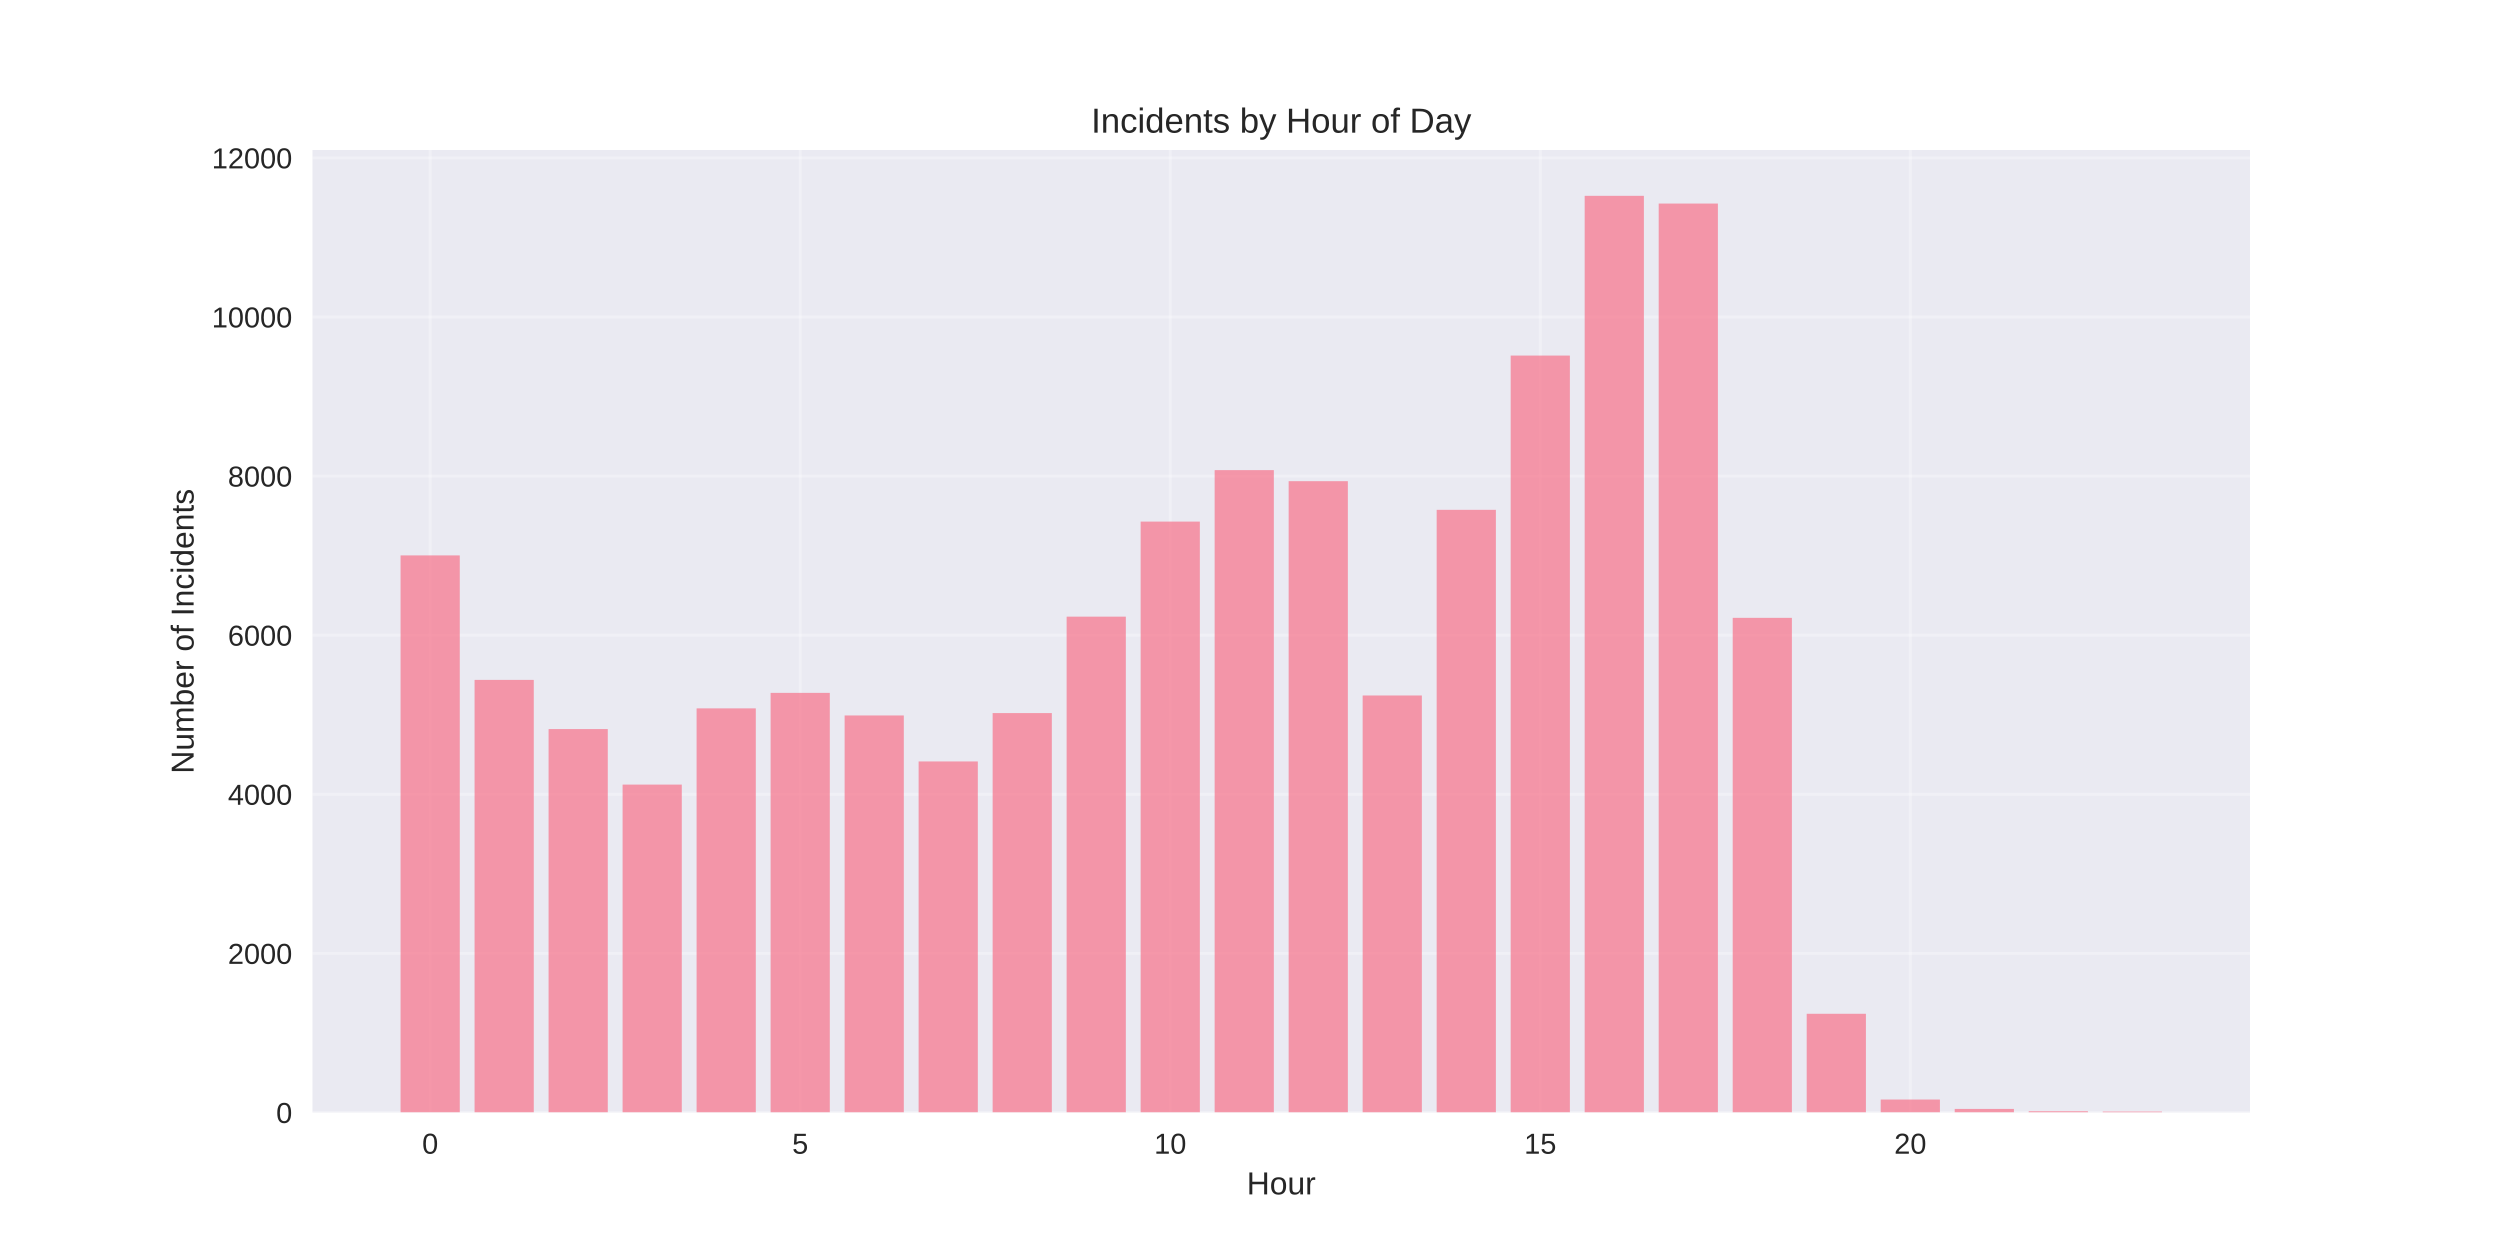
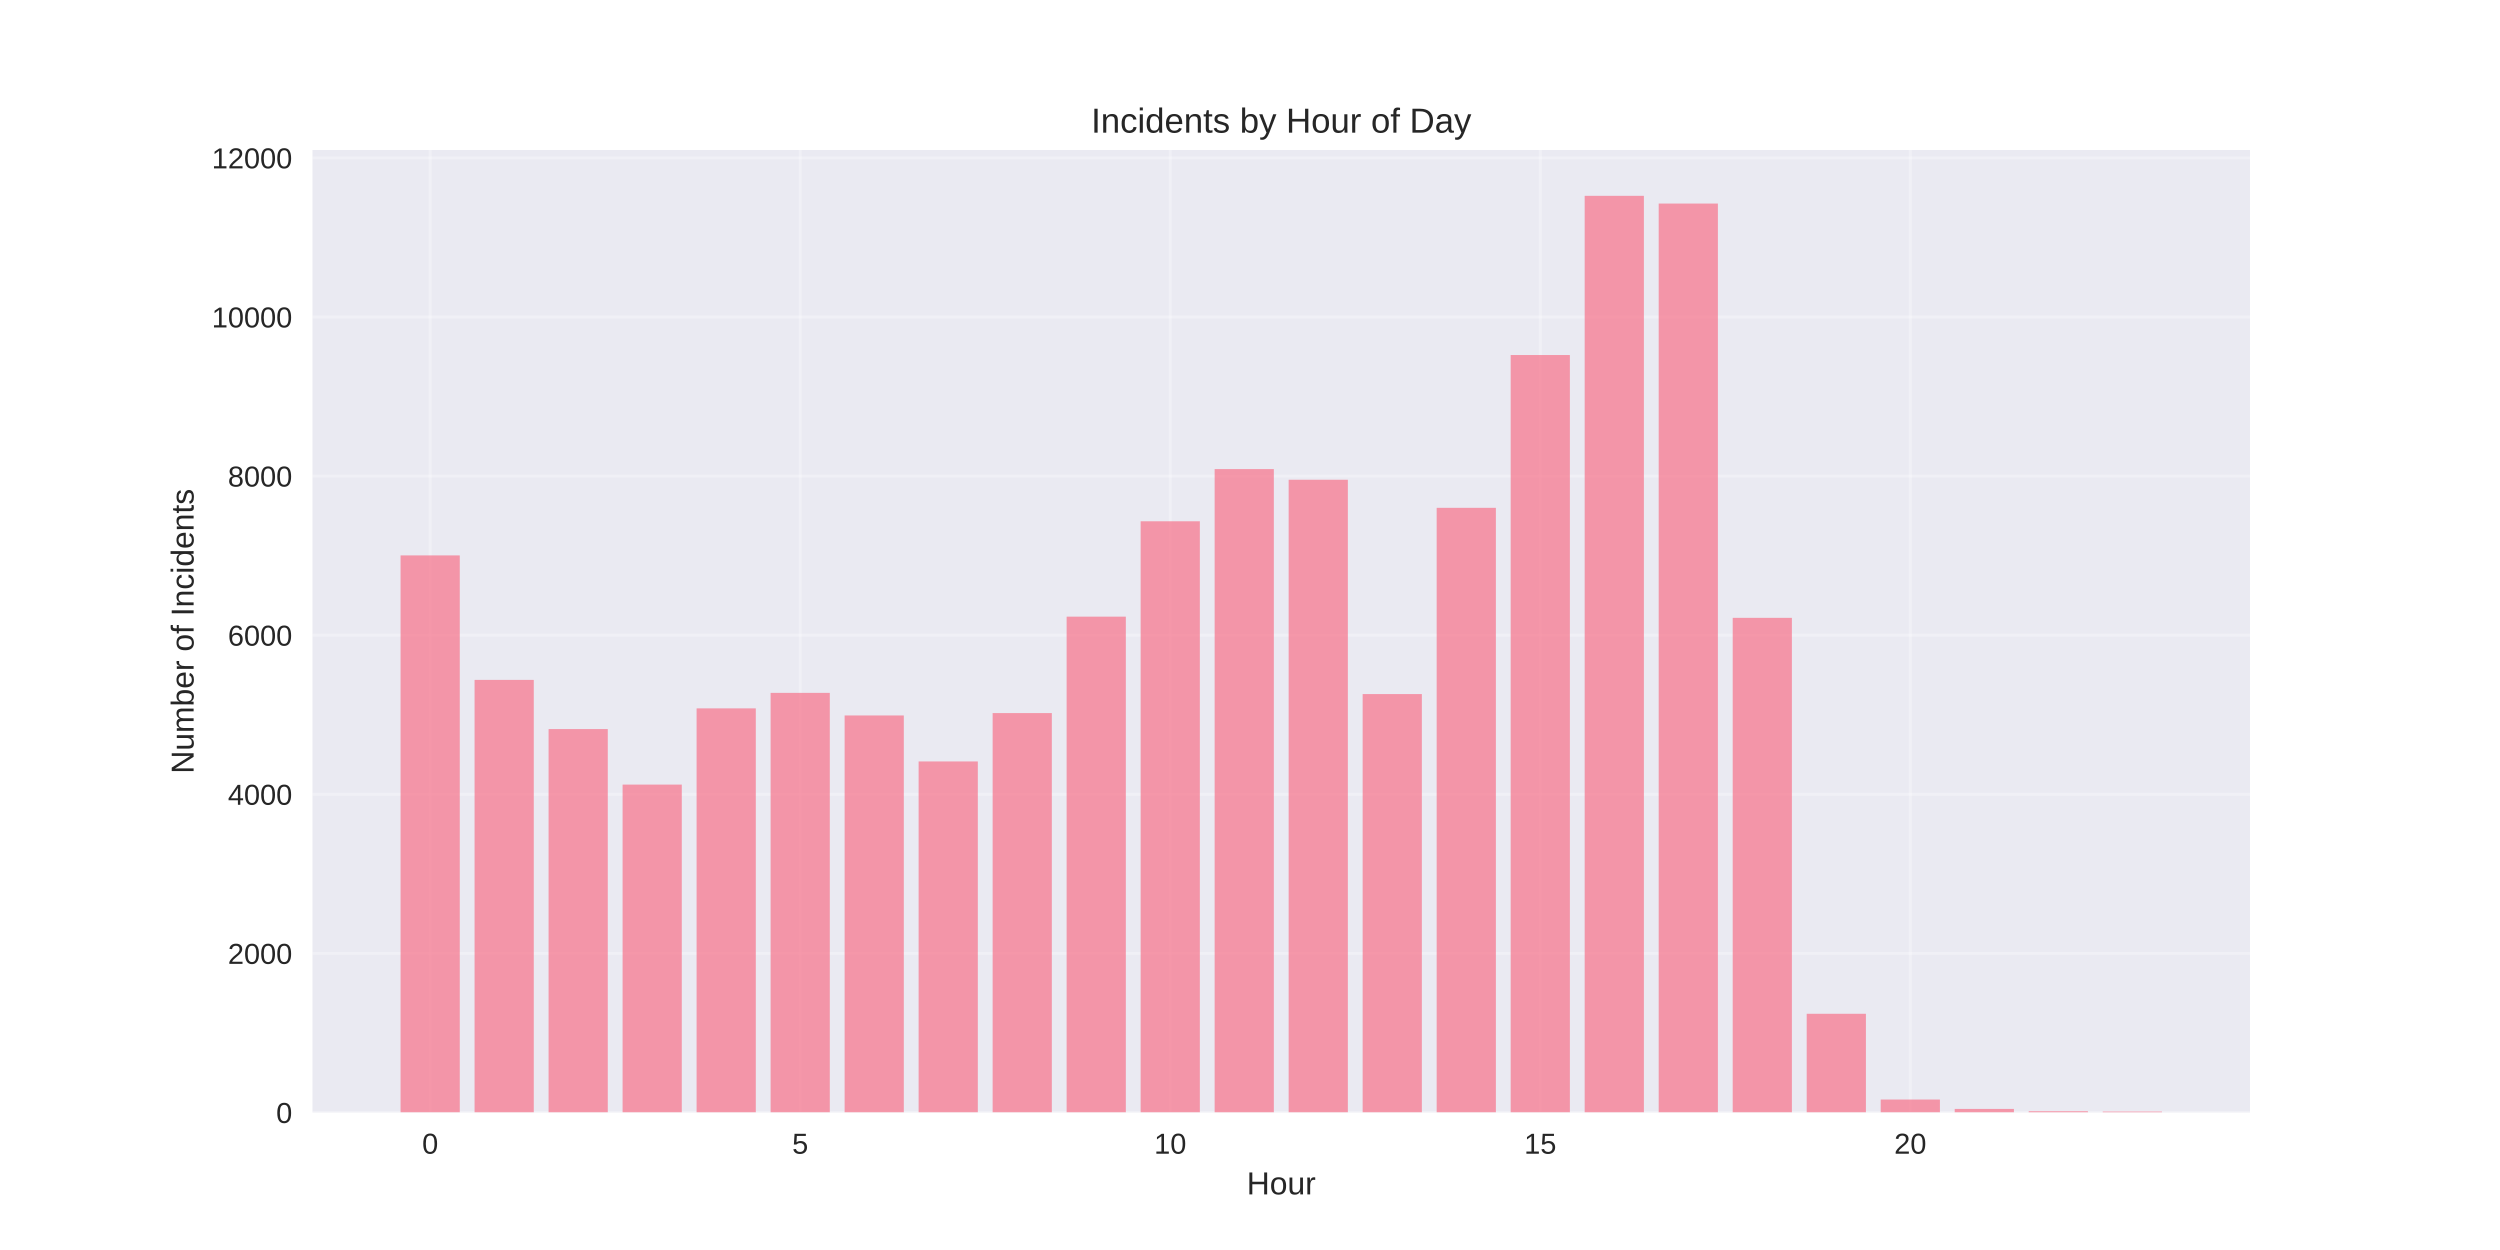
<svg xmlns="http://www.w3.org/2000/svg" width="864pt" height="432pt" viewBox="0 0 864 432" version="1.1">
  <defs>
    <style type="text/css">*{stroke-linejoin: round; stroke-linecap: butt}</style>
  </defs>
  <g id="figure_1">
    <g id="patch_1">
      <path d="M 0 432  L 864 432  L 864 0  L 0 0  z " style="fill: #ffffff" />
    </g>
    <g id="axes_1">
      <g id="patch_2">
        <path d="M 108 384.48  L 777.6 384.48  L 777.6 51.84  L 108 51.84  z " style="fill: #eaeaf2" />
      </g>
      <g id="matplotlib.axis_1">
        <g id="xtick_1">
          <g id="line2d_1">
-             <path d="M 148.667 384.48  L 148.667 51.84  " clip-path="url(#p6bdaa9bba3)" style="fill: none; stroke: #ffffff; stroke-opacity: 0.3; stroke-linecap: round" />
+             <path d="M 148.667 384.48  L 148.667 51.84  " clip-path="url(#pe084883d91)" style="fill: none; stroke: #ffffff; stroke-opacity: 0.3; stroke-linecap: round" />
          </g>
          <g id="line2d_2" />
          <g id="text_1">
            <text style="fill: #262626; font: 10px 'Arial', 'Liberation Sans', 'DejaVu Sans', 'Bitstream Vera Sans', sans-serif; text-anchor: middle" x="148.667" y="398.727" transform="rotate(-0 148.6671 398.7269)">0</text>
          </g>
        </g>
        <g id="xtick_2">
          <g id="line2d_3">
-             <path d="M 276.551 384.48  L 276.551 51.84  " clip-path="url(#p6bdaa9bba3)" style="fill: none; stroke: #ffffff; stroke-opacity: 0.3; stroke-linecap: round" />
+             <path d="M 276.551 384.48  L 276.551 51.84  " clip-path="url(#pe084883d91)" style="fill: none; stroke: #ffffff; stroke-opacity: 0.3; stroke-linecap: round" />
          </g>
          <g id="line2d_4" />
          <g id="text_2">
            <text style="fill: #262626; font: 10px 'Arial', 'Liberation Sans', 'DejaVu Sans', 'Bitstream Vera Sans', sans-serif; text-anchor: middle" x="276.551" y="398.727" transform="rotate(-0 276.551 398.7269)">5</text>
          </g>
        </g>
        <g id="xtick_3">
          <g id="line2d_5">
-             <path d="M 404.435 384.48  L 404.435 51.84  " clip-path="url(#p6bdaa9bba3)" style="fill: none; stroke: #ffffff; stroke-opacity: 0.3; stroke-linecap: round" />
+             <path d="M 404.435 384.48  L 404.435 51.84  " clip-path="url(#pe084883d91)" style="fill: none; stroke: #ffffff; stroke-opacity: 0.3; stroke-linecap: round" />
          </g>
          <g id="line2d_6" />
          <g id="text_3">
            <text style="fill: #262626; font: 10px 'Arial', 'Liberation Sans', 'DejaVu Sans', 'Bitstream Vera Sans', sans-serif; text-anchor: middle" x="404.435" y="398.727" transform="rotate(-0 404.4348 398.7269)">10</text>
          </g>
        </g>
        <g id="xtick_4">
          <g id="line2d_7">
-             <path d="M 532.319 384.48  L 532.319 51.84  " clip-path="url(#p6bdaa9bba3)" style="fill: none; stroke: #ffffff; stroke-opacity: 0.3; stroke-linecap: round" />
+             <path d="M 532.319 384.48  L 532.319 51.84  " clip-path="url(#pe084883d91)" style="fill: none; stroke: #ffffff; stroke-opacity: 0.3; stroke-linecap: round" />
          </g>
          <g id="line2d_8" />
          <g id="text_4">
            <text style="fill: #262626; font: 10px 'Arial', 'Liberation Sans', 'DejaVu Sans', 'Bitstream Vera Sans', sans-serif; text-anchor: middle" x="532.319" y="398.727" transform="rotate(-0 532.3187 398.7269)">15</text>
          </g>
        </g>
        <g id="xtick_5">
          <g id="line2d_9">
-             <path d="M 660.203 384.48  L 660.203 51.84  " clip-path="url(#p6bdaa9bba3)" style="fill: none; stroke: #ffffff; stroke-opacity: 0.3; stroke-linecap: round" />
+             <path d="M 660.203 384.48  L 660.203 51.84  " clip-path="url(#pe084883d91)" style="fill: none; stroke: #ffffff; stroke-opacity: 0.3; stroke-linecap: round" />
          </g>
          <g id="line2d_10" />
          <g id="text_5">
            <text style="fill: #262626; font: 10px 'Arial', 'Liberation Sans', 'DejaVu Sans', 'Bitstream Vera Sans', sans-serif; text-anchor: middle" x="660.203" y="398.727" transform="rotate(-0 660.2026 398.7269)">20</text>
          </g>
        </g>
        <g id="text_6">
          <text style="fill: #262626; font: 11px 'Arial', 'Liberation Sans', 'DejaVu Sans', 'Bitstream Vera Sans', sans-serif; text-anchor: middle" x="442.8" y="412.773" transform="rotate(-0 442.8 412.7734)">Hour</text>
        </g>
      </g>
      <g id="matplotlib.axis_2">
        <g id="ytick_1">
          <g id="line2d_11">
-             <path d="M 108 384.48  L 777.6 384.48  " clip-path="url(#p6bdaa9bba3)" style="fill: none; stroke: #ffffff; stroke-opacity: 0.3; stroke-linecap: round" />
+             <path d="M 108 384.48  L 777.6 384.48  " clip-path="url(#pe084883d91)" style="fill: none; stroke: #ffffff; stroke-opacity: 0.3; stroke-linecap: round" />
          </g>
          <g id="line2d_12" />
          <g id="text_7">
            <text style="fill: #262626; font: 10px 'Arial', 'Liberation Sans', 'DejaVu Sans', 'Bitstream Vera Sans', sans-serif; text-anchor: end" x="101" y="388.103" transform="rotate(-0 101 388.1034)">0</text>
          </g>
        </g>
        <g id="ytick_2">
          <g id="line2d_13">
-             <path d="M 108 329.494  L 777.6 329.494  " clip-path="url(#p6bdaa9bba3)" style="fill: none; stroke: #ffffff; stroke-opacity: 0.3; stroke-linecap: round" />
+             <path d="M 108 329.494  L 777.6 329.494  " clip-path="url(#pe084883d91)" style="fill: none; stroke: #ffffff; stroke-opacity: 0.3; stroke-linecap: round" />
          </g>
          <g id="line2d_14" />
          <g id="text_8">
            <text style="fill: #262626; font: 10px 'Arial', 'Liberation Sans', 'DejaVu Sans', 'Bitstream Vera Sans', sans-serif; text-anchor: end" x="101" y="333.118" transform="rotate(-0 101 333.1178)">2000</text>
          </g>
        </g>
        <g id="ytick_3">
          <g id="line2d_15">
-             <path d="M 108 274.509  L 777.6 274.509  " clip-path="url(#p6bdaa9bba3)" style="fill: none; stroke: #ffffff; stroke-opacity: 0.3; stroke-linecap: round" />
+             <path d="M 108 274.509  L 777.6 274.509  " clip-path="url(#pe084883d91)" style="fill: none; stroke: #ffffff; stroke-opacity: 0.3; stroke-linecap: round" />
          </g>
          <g id="line2d_16" />
          <g id="text_9">
            <text style="fill: #262626; font: 10px 'Arial', 'Liberation Sans', 'DejaVu Sans', 'Bitstream Vera Sans', sans-serif; text-anchor: end" x="101" y="278.132" transform="rotate(-0 101 278.1321)">4000</text>
          </g>
        </g>
        <g id="ytick_4">
          <g id="line2d_17">
-             <path d="M 108 219.523  L 777.6 219.523  " clip-path="url(#p6bdaa9bba3)" style="fill: none; stroke: #ffffff; stroke-opacity: 0.3; stroke-linecap: round" />
+             <path d="M 108 219.523  L 777.6 219.523  " clip-path="url(#pe084883d91)" style="fill: none; stroke: #ffffff; stroke-opacity: 0.3; stroke-linecap: round" />
          </g>
          <g id="line2d_18" />
          <g id="text_10">
            <text style="fill: #262626; font: 10px 'Arial', 'Liberation Sans', 'DejaVu Sans', 'Bitstream Vera Sans', sans-serif; text-anchor: end" x="101" y="223.146" transform="rotate(-0 101 223.1464)">6000</text>
          </g>
        </g>
        <g id="ytick_5">
          <g id="line2d_19">
-             <path d="M 108 164.537  L 777.6 164.537  " clip-path="url(#p6bdaa9bba3)" style="fill: none; stroke: #ffffff; stroke-opacity: 0.3; stroke-linecap: round" />
+             <path d="M 108 164.537  L 777.6 164.537  " clip-path="url(#pe084883d91)" style="fill: none; stroke: #ffffff; stroke-opacity: 0.3; stroke-linecap: round" />
          </g>
          <g id="line2d_20" />
          <g id="text_11">
            <text style="fill: #262626; font: 10px 'Arial', 'Liberation Sans', 'DejaVu Sans', 'Bitstream Vera Sans', sans-serif; text-anchor: end" x="101" y="168.161" transform="rotate(-0 101 168.1607)">8000</text>
          </g>
        </g>
        <g id="ytick_6">
          <g id="line2d_21">
-             <path d="M 108 109.552  L 777.6 109.552  " clip-path="url(#p6bdaa9bba3)" style="fill: none; stroke: #ffffff; stroke-opacity: 0.3; stroke-linecap: round" />
+             <path d="M 108 109.552  L 777.6 109.552  " clip-path="url(#pe084883d91)" style="fill: none; stroke: #ffffff; stroke-opacity: 0.3; stroke-linecap: round" />
          </g>
          <g id="line2d_22" />
          <g id="text_12">
            <text style="fill: #262626; font: 10px 'Arial', 'Liberation Sans', 'DejaVu Sans', 'Bitstream Vera Sans', sans-serif; text-anchor: end" x="101" y="113.175" transform="rotate(-0 101 113.175)">10000</text>
          </g>
        </g>
        <g id="ytick_7">
          <g id="line2d_23">
-             <path d="M 108 54.566  L 777.6 54.566  " clip-path="url(#p6bdaa9bba3)" style="fill: none; stroke: #ffffff; stroke-opacity: 0.3; stroke-linecap: round" />
+             <path d="M 108 54.566  L 777.6 54.566  " clip-path="url(#pe084883d91)" style="fill: none; stroke: #ffffff; stroke-opacity: 0.3; stroke-linecap: round" />
          </g>
          <g id="line2d_24" />
          <g id="text_13">
            <text style="fill: #262626; font: 10px 'Arial', 'Liberation Sans', 'DejaVu Sans', 'Bitstream Vera Sans', sans-serif; text-anchor: end" x="101" y="58.189" transform="rotate(-0 101 58.18935)">12000</text>
          </g>
        </g>
        <g id="text_14">
          <text style="fill: #262626; font: 11px 'Arial', 'Liberation Sans', 'DejaVu Sans', 'Bitstream Vera Sans', sans-serif; text-anchor: middle" x="66.913" y="218.16" transform="rotate(-90 66.91281 218.16)">Number of Incidents</text>
        </g>
      </g>
      <g id="patch_3">
-         <path d="M 138.436 384.48  L 158.898 384.48  L 158.898 191.948  L 138.436 191.948  z " clip-path="url(#p6bdaa9bba3)" style="fill: #f77189; opacity: 0.7" />
+         <path d="M 138.436 384.48  L 158.898 384.48  L 158.898 191.948  L 138.436 191.948  z " clip-path="url(#pe084883d91)" style="fill: #f77189; opacity: 0.7" />
      </g>
      <g id="patch_4">
-         <path d="M 164.013 384.48  L 184.475 384.48  L 184.475 234.974  L 164.013 234.974  z " clip-path="url(#p6bdaa9bba3)" style="fill: #f77189; opacity: 0.7" />
+         <path d="M 164.013 384.48  L 184.475 384.48  L 184.475 234.974  L 164.013 234.974  z " clip-path="url(#pe084883d91)" style="fill: #f77189; opacity: 0.7" />
      </g>
      <g id="patch_5">
-         <path d="M 189.59 384.48  L 210.051 384.48  L 210.051 251.965  L 189.59 251.965  z " clip-path="url(#p6bdaa9bba3)" style="fill: #f77189; opacity: 0.7" />
+         <path d="M 189.59 384.48  L 210.051 384.48  L 210.051 251.965  L 189.59 251.965  z " clip-path="url(#pe084883d91)" style="fill: #f77189; opacity: 0.7" />
      </g>
      <g id="patch_6">
-         <path d="M 215.167 384.48  L 235.628 384.48  L 235.628 271.155  L 215.167 271.155  z " clip-path="url(#p6bdaa9bba3)" style="fill: #f77189; opacity: 0.7" />
+         <path d="M 215.167 384.48  L 235.628 384.48  L 235.628 271.155  L 215.167 271.155  z " clip-path="url(#pe084883d91)" style="fill: #f77189; opacity: 0.7" />
      </g>
      <g id="patch_7">
-         <path d="M 240.743 384.48  L 261.205 384.48  L 261.205 244.816  L 240.743 244.816  z " clip-path="url(#p6bdaa9bba3)" style="fill: #f77189; opacity: 0.7" />
+         <path d="M 240.743 384.48  L 261.205 384.48  L 261.205 244.816  L 240.743 244.816  z " clip-path="url(#pe084883d91)" style="fill: #f77189; opacity: 0.7" />
      </g>
      <g id="patch_8">
-         <path d="M 266.32 384.48  L 286.782 384.48  L 286.782 239.455  L 266.32 239.455  z " clip-path="url(#p6bdaa9bba3)" style="fill: #f77189; opacity: 0.7" />
+         <path d="M 266.32 384.48  L 286.782 384.48  L 286.782 239.455  L 266.32 239.455  z " clip-path="url(#pe084883d91)" style="fill: #f77189; opacity: 0.7" />
      </g>
      <g id="patch_9">
-         <path d="M 291.897 384.48  L 312.358 384.48  L 312.358 247.263  L 291.897 247.263  z " clip-path="url(#p6bdaa9bba3)" style="fill: #f77189; opacity: 0.7" />
+         <path d="M 291.897 384.48  L 312.358 384.48  L 312.358 247.263  L 291.897 247.263  z " clip-path="url(#pe084883d91)" style="fill: #f77189; opacity: 0.7" />
      </g>
      <g id="patch_10">
-         <path d="M 317.474 384.48  L 337.935 384.48  L 337.935 263.154  L 317.474 263.154  z " clip-path="url(#p6bdaa9bba3)" style="fill: #f77189; opacity: 0.7" />
+         <path d="M 317.474 384.48  L 337.935 384.48  L 337.935 263.154  L 317.474 263.154  z " clip-path="url(#pe084883d91)" style="fill: #f77189; opacity: 0.7" />
      </g>
      <g id="patch_11">
-         <path d="M 343.051 384.48  L 363.512 384.48  L 363.512 246.438  L 343.051 246.438  z " clip-path="url(#p6bdaa9bba3)" style="fill: #f77189; opacity: 0.7" />
+         <path d="M 343.051 384.48  L 363.512 384.48  L 363.512 246.438  L 343.051 246.438  z " clip-path="url(#pe084883d91)" style="fill: #f77189; opacity: 0.7" />
      </g>
      <g id="patch_12">
-         <path d="M 368.627 384.48  L 389.089 384.48  L 389.089 213.117  L 368.627 213.117  z " clip-path="url(#p6bdaa9bba3)" style="fill: #f77189; opacity: 0.7" />
+         <path d="M 368.627 384.48  L 389.089 384.48  L 389.089 213.117  L 368.627 213.117  z " clip-path="url(#pe084883d91)" style="fill: #f77189; opacity: 0.7" />
      </g>
      <g id="patch_13">
-         <path d="M 394.204 384.48  L 414.666 384.48  L 414.666 180.263  L 394.204 180.263  z " clip-path="url(#p6bdaa9bba3)" style="fill: #f77189; opacity: 0.7" />
+         <path d="M 394.204 384.48  L 414.666 384.48  L 414.666 180.153  L 394.204 180.153  z " clip-path="url(#pe084883d91)" style="fill: #f77189; opacity: 0.7" />
      </g>
      <g id="patch_14">
-         <path d="M 419.781 384.48  L 440.242 384.48  L 440.242 162.475  L 419.781 162.475  z " clip-path="url(#p6bdaa9bba3)" style="fill: #f77189; opacity: 0.7" />
+         <path d="M 419.781 384.48  L 440.242 384.48  L 440.242 162.118  L 419.781 162.118  z " clip-path="url(#pe084883d91)" style="fill: #f77189; opacity: 0.7" />
      </g>
      <g id="patch_15">
-         <path d="M 445.358 384.48  L 465.819 384.48  L 465.819 166.297  L 445.358 166.297  z " clip-path="url(#p6bdaa9bba3)" style="fill: #f77189; opacity: 0.7" />
+         <path d="M 445.358 384.48  L 465.819 384.48  L 465.819 165.802  L 445.358 165.802  z " clip-path="url(#pe084883d91)" style="fill: #f77189; opacity: 0.7" />
      </g>
      <g id="patch_16">
-         <path d="M 470.934 384.48  L 491.396 384.48  L 491.396 240.363  L 470.934 240.363  z " clip-path="url(#p6bdaa9bba3)" style="fill: #f77189; opacity: 0.7" />
+         <path d="M 470.934 384.48  L 491.396 384.48  L 491.396 239.868  L 470.934 239.868  z " clip-path="url(#pe084883d91)" style="fill: #f77189; opacity: 0.7" />
      </g>
      <g id="patch_17">
-         <path d="M 496.511 384.48  L 516.973 384.48  L 516.973 176.194  L 496.511 176.194  z " clip-path="url(#p6bdaa9bba3)" style="fill: #f77189; opacity: 0.7" />
+         <path d="M 496.511 384.48  L 516.973 384.48  L 516.973 175.507  L 496.511 175.507  z " clip-path="url(#pe084883d91)" style="fill: #f77189; opacity: 0.7" />
      </g>
      <g id="patch_18">
-         <path d="M 522.088 384.48  L 542.549 384.48  L 542.549 122.886  L 522.088 122.886  z " clip-path="url(#p6bdaa9bba3)" style="fill: #f77189; opacity: 0.7" />
+         <path d="M 522.088 384.48  L 542.549 384.48  L 542.549 122.693  L 522.088 122.693  z " clip-path="url(#pe084883d91)" style="fill: #f77189; opacity: 0.7" />
      </g>
      <g id="patch_19">
-         <path d="M 547.665 384.48  L 568.126 384.48  L 568.126 67.68  L 547.665 67.68  z " clip-path="url(#p6bdaa9bba3)" style="fill: #f77189; opacity: 0.7" />
+         <path d="M 547.665 384.48  L 568.126 384.48  L 568.126 67.68  L 547.665 67.68  z " clip-path="url(#pe084883d91)" style="fill: #f77189; opacity: 0.7" />
      </g>
      <g id="patch_20">
-         <path d="M 573.242 384.48  L 593.703 384.48  L 593.703 70.347  L 573.242 70.347  z " clip-path="url(#p6bdaa9bba3)" style="fill: #f77189; opacity: 0.7" />
+         <path d="M 573.242 384.48  L 593.703 384.48  L 593.703 70.347  L 573.242 70.347  z " clip-path="url(#pe084883d91)" style="fill: #f77189; opacity: 0.7" />
      </g>
      <g id="patch_21">
-         <path d="M 598.818 384.48  L 619.28 384.48  L 619.28 213.53  L 598.818 213.53  z " clip-path="url(#p6bdaa9bba3)" style="fill: #f77189; opacity: 0.7" />
+         <path d="M 598.818 384.48  L 619.28 384.48  L 619.28 213.53  L 598.818 213.53  z " clip-path="url(#pe084883d91)" style="fill: #f77189; opacity: 0.7" />
      </g>
      <g id="patch_22">
-         <path d="M 624.395 384.48  L 644.857 384.48  L 644.857 350.361  L 624.395 350.361  z " clip-path="url(#p6bdaa9bba3)" style="fill: #f77189; opacity: 0.7" />
+         <path d="M 624.395 384.48  L 644.857 384.48  L 644.857 350.361  L 624.395 350.361  z " clip-path="url(#pe084883d91)" style="fill: #f77189; opacity: 0.7" />
      </g>
      <g id="patch_23">
-         <path d="M 649.972 384.48  L 670.433 384.48  L 670.433 379.999  L 649.972 379.999  z " clip-path="url(#p6bdaa9bba3)" style="fill: #f77189; opacity: 0.7" />
+         <path d="M 649.972 384.48  L 670.433 384.48  L 670.433 379.999  L 649.972 379.999  z " clip-path="url(#pe084883d91)" style="fill: #f77189; opacity: 0.7" />
      </g>
      <g id="patch_24">
-         <path d="M 675.549 384.48  L 696.01 384.48  L 696.01 383.243  L 675.549 383.243  z " clip-path="url(#p6bdaa9bba3)" style="fill: #f77189; opacity: 0.7" />
+         <path d="M 675.549 384.48  L 696.01 384.48  L 696.01 383.243  L 675.549 383.243  z " clip-path="url(#pe084883d91)" style="fill: #f77189; opacity: 0.7" />
      </g>
      <g id="patch_25">
-         <path d="M 701.125 384.48  L 721.587 384.48  L 721.587 384.04  L 701.125 384.04  z " clip-path="url(#p6bdaa9bba3)" style="fill: #f77189; opacity: 0.7" />
+         <path d="M 701.125 384.48  L 721.587 384.48  L 721.587 384.04  L 701.125 384.04  z " clip-path="url(#pe084883d91)" style="fill: #f77189; opacity: 0.7" />
      </g>
      <g id="patch_26">
-         <path d="M 726.702 384.48  L 747.164 384.48  L 747.164 384.15  L 726.702 384.15  z " clip-path="url(#p6bdaa9bba3)" style="fill: #f77189; opacity: 0.7" />
+         <path d="M 726.702 384.48  L 747.164 384.48  L 747.164 384.15  L 726.702 384.15  z " clip-path="url(#pe084883d91)" style="fill: #f77189; opacity: 0.7" />
      </g>
      <g id="patch_27">
        <path d="M 108 384.48  L 108 51.84  " style="fill: none" />
      </g>
      <g id="patch_28">
        <path d="M 777.6 384.48  L 777.6 51.84  " style="fill: none" />
      </g>
      <g id="patch_29">
        <path d="M 108 384.48  L 777.6 384.48  " style="fill: none" />
      </g>
      <g id="patch_30">
        <path d="M 108 51.84  L 777.6 51.84  " style="fill: none" />
      </g>
      <g id="text_15">
        <text style="fill: #262626; font: 12px 'Arial', 'Liberation Sans', 'DejaVu Sans', 'Bitstream Vera Sans', sans-serif; text-anchor: middle" x="442.8" y="45.84" transform="rotate(-0 442.8 45.84)">Incidents by Hour of Day</text>
      </g>
    </g>
  </g>
  <defs>
-     <clipPath id="p6bdaa9bba3">
+     <clipPath id="pe084883d91">
      <rect x="108" y="51.84" width="669.6" height="332.64" />
    </clipPath>
  </defs>
</svg>
